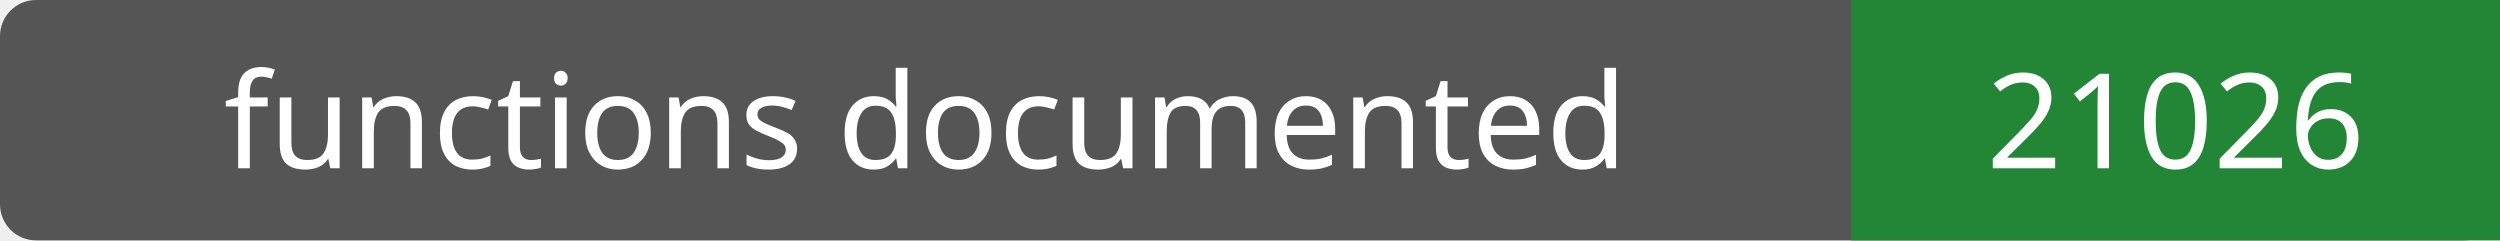
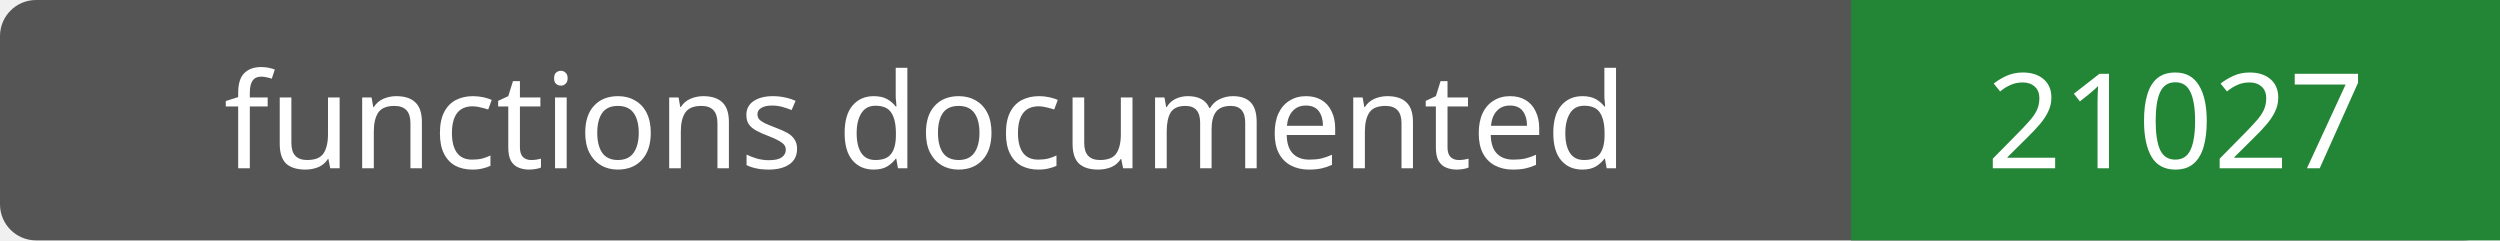
- <svg xmlns="http://www.w3.org/2000/svg" width="208" height="20" role="img" aria-label="functions documented: 21026">
+ <svg xmlns="http://www.w3.org/2000/svg" width="208" height="20" role="img" aria-label="functions documented: 21027">
  <rect width="208" height="20" rx="3" fill="#555" />
  <path fill="#238636" d="M154 0h54v20H154z" />
  <g fill="#fff" text-anchor="middle" font-family="Verdana,sans-serif" font-size="11">
    <text x="77.0" y="14">functions documented</text>
-     <text x="181.0" y="14">21026</text>
+     <text x="181.0" y="14">21027</text>
  </g>
</svg>
